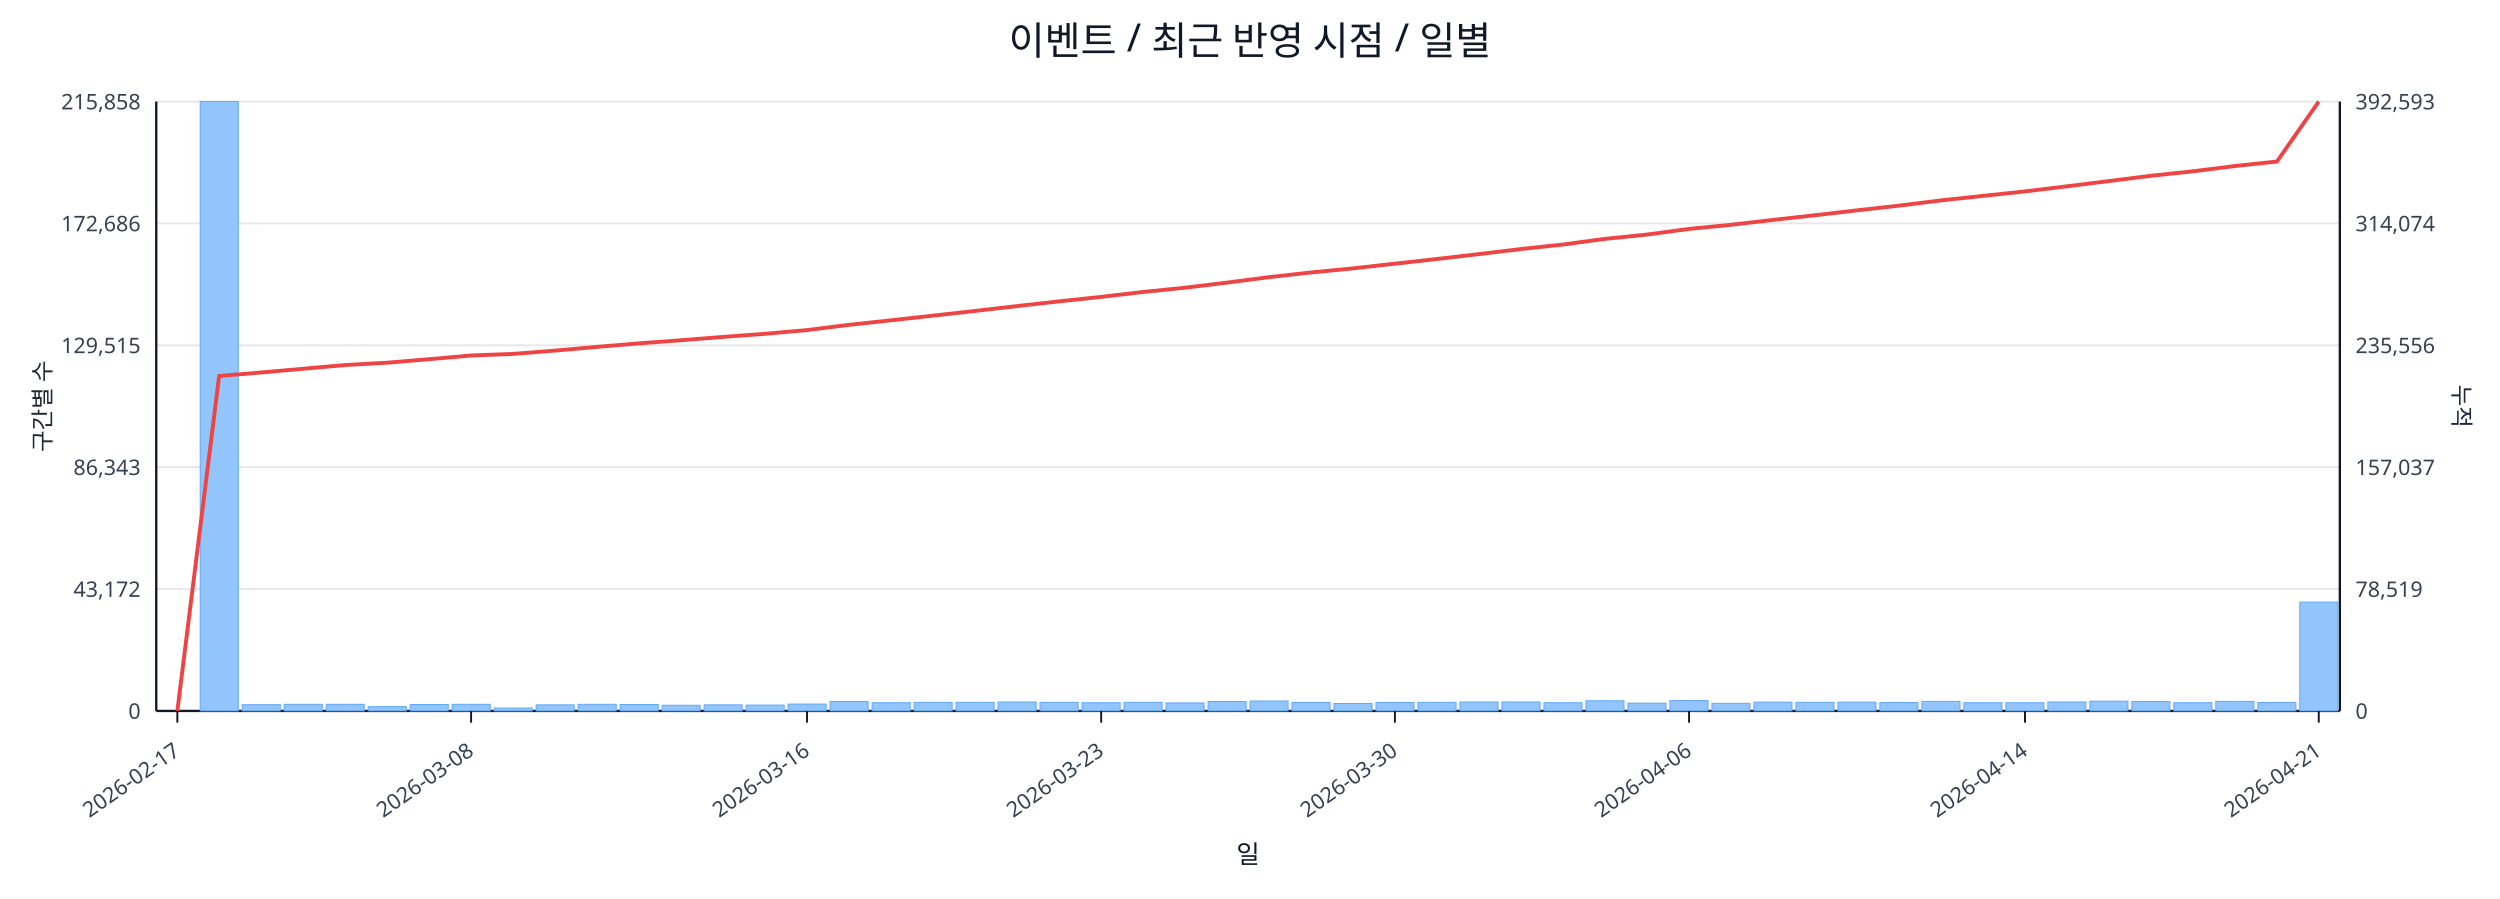
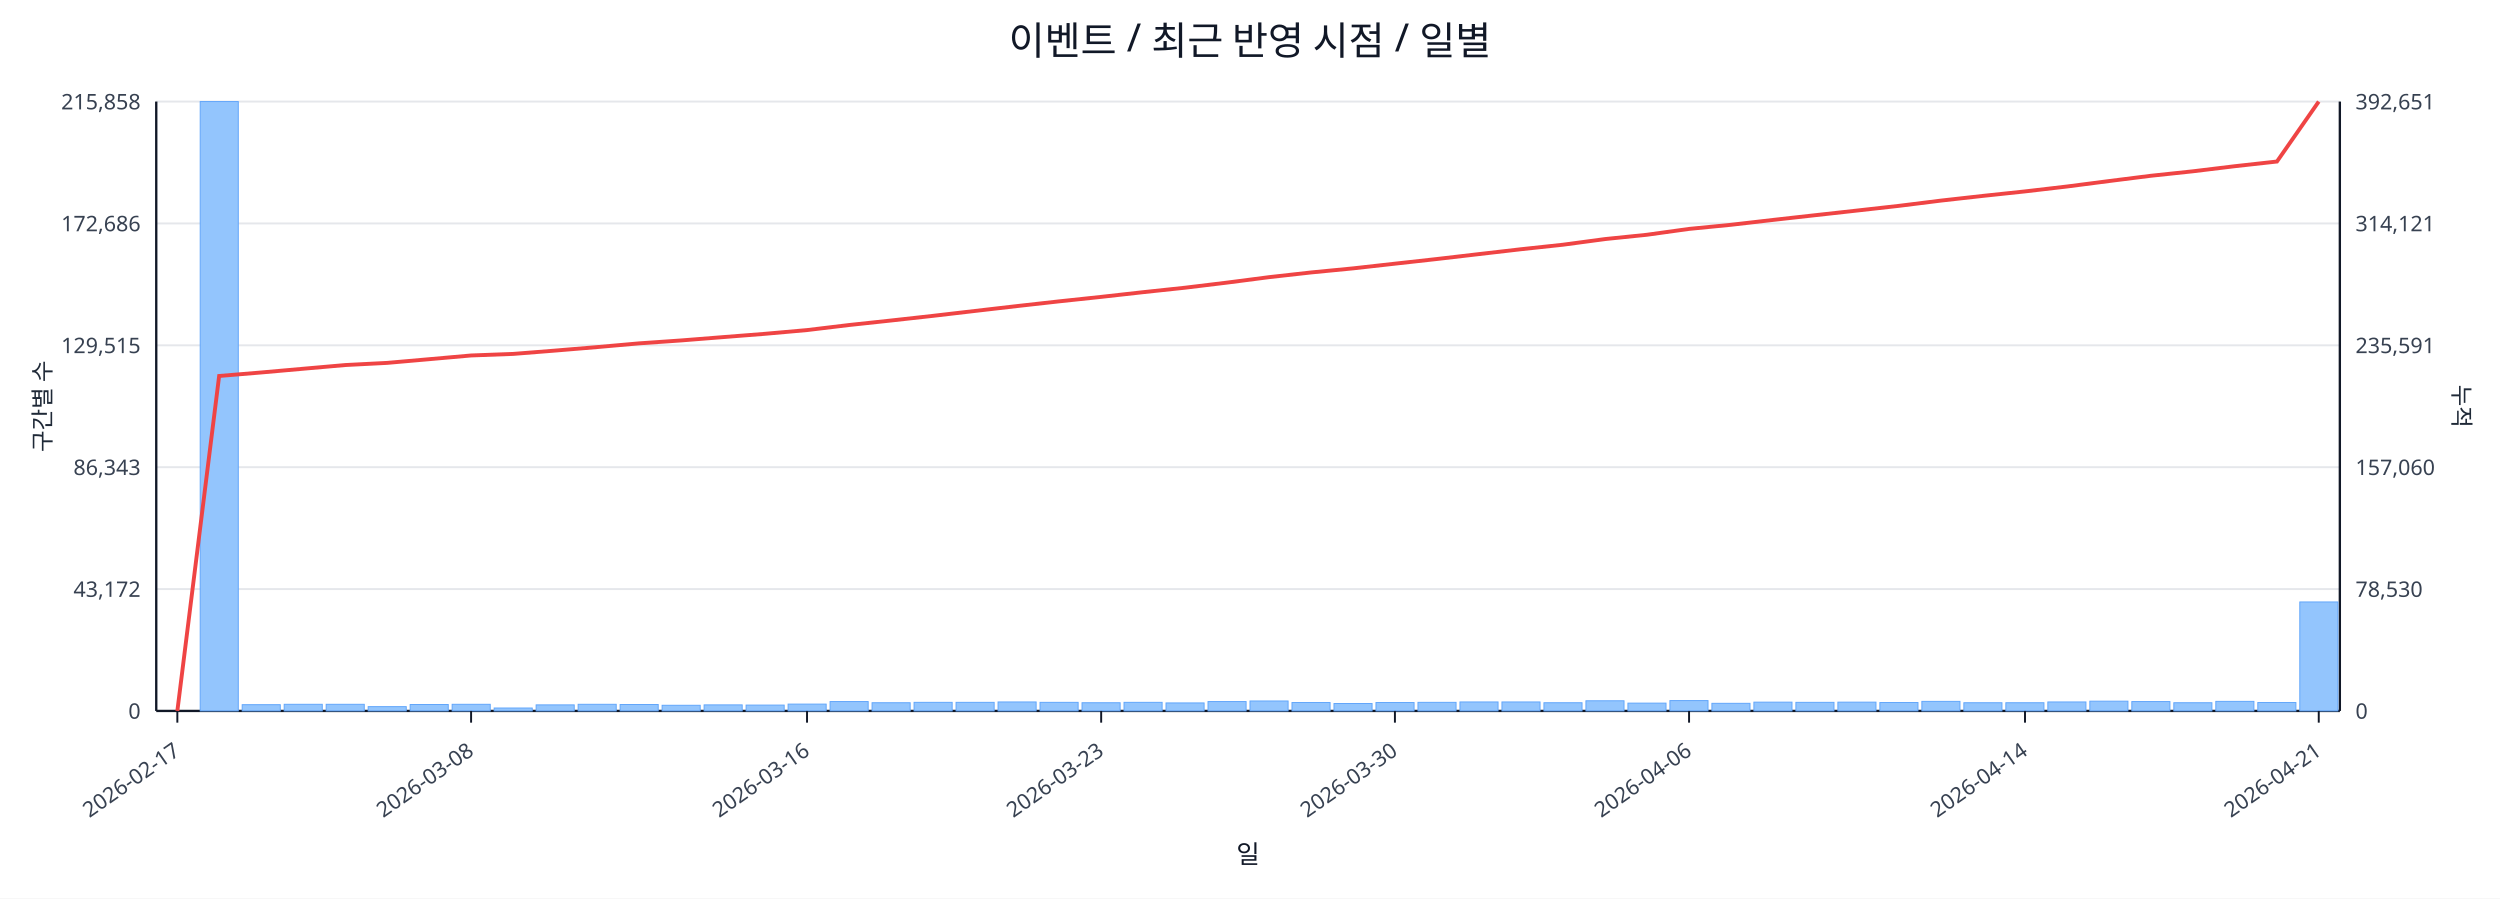
<svg xmlns="http://www.w3.org/2000/svg" width="1280" height="460" viewBox="0 0 1280 460">
  <rect x="0" y="0" width="100%" height="100%" fill="#ffffff" />
  <text x="640.0" y="28" font-size="20" text-anchor="middle" font-family="sans-serif" fill="#111827">이벤트 / 최근 반영 시점 / 일별</text>
  <line x1="80.0" y1="52.0" x2="1198.0" y2="52.0" stroke="#e5e7eb" stroke-width="1" />
  <text x="72.0" y="56.0" font-size="11" text-anchor="end" font-family="sans-serif" fill="#374151">215,858</text>
-   <text x="1206.0" y="56.0" font-size="11" text-anchor="start" font-family="sans-serif" fill="#374151">392,593</text>
+   <text x="1206.0" y="56.0" font-size="11" text-anchor="start" font-family="sans-serif" fill="#374151">392,651</text>
  <line x1="80.0" y1="114.4" x2="1198.0" y2="114.4" stroke="#e5e7eb" stroke-width="1" />
  <text x="72.0" y="118.4" font-size="11" text-anchor="end" font-family="sans-serif" fill="#374151">172,686</text>
-   <text x="1206.0" y="118.4" font-size="11" text-anchor="start" font-family="sans-serif" fill="#374151">314,074</text>
+   <text x="1206.0" y="118.4" font-size="11" text-anchor="start" font-family="sans-serif" fill="#374151">314,121</text>
  <line x1="80.0" y1="176.8" x2="1198.0" y2="176.8" stroke="#e5e7eb" stroke-width="1" />
  <text x="72.0" y="180.8" font-size="11" text-anchor="end" font-family="sans-serif" fill="#374151">129,515</text>
-   <text x="1206.0" y="180.8" font-size="11" text-anchor="start" font-family="sans-serif" fill="#374151">235,556</text>
+   <text x="1206.0" y="180.8" font-size="11" text-anchor="start" font-family="sans-serif" fill="#374151">235,591</text>
  <line x1="80.0" y1="239.2" x2="1198.0" y2="239.2" stroke="#e5e7eb" stroke-width="1" />
  <text x="72.0" y="243.2" font-size="11" text-anchor="end" font-family="sans-serif" fill="#374151">86,343</text>
-   <text x="1206.0" y="243.2" font-size="11" text-anchor="start" font-family="sans-serif" fill="#374151">157,037</text>
+   <text x="1206.0" y="243.2" font-size="11" text-anchor="start" font-family="sans-serif" fill="#374151">157,060</text>
  <line x1="80.0" y1="301.6" x2="1198.0" y2="301.6" stroke="#e5e7eb" stroke-width="1" />
  <text x="72.0" y="305.6" font-size="11" text-anchor="end" font-family="sans-serif" fill="#374151">43,172</text>
-   <text x="1206.0" y="305.6" font-size="11" text-anchor="start" font-family="sans-serif" fill="#374151">78,519</text>
+   <text x="1206.0" y="305.6" font-size="11" text-anchor="start" font-family="sans-serif" fill="#374151">78,530</text>
  <line x1="80.0" y1="364.0" x2="1198.0" y2="364.0" stroke="#e5e7eb" stroke-width="1" />
  <text x="72.0" y="368.0" font-size="11" text-anchor="end" font-family="sans-serif" fill="#374151">0</text>
  <text x="1206.0" y="368.0" font-size="11" text-anchor="start" font-family="sans-serif" fill="#374151">0</text>
  <line x1="80.0" y1="364.0" x2="1198.0" y2="364.0" stroke="#111827" stroke-width="1.2" />
  <line x1="80.0" y1="52.0" x2="80.0" y2="364.0" stroke="#111827" stroke-width="1.2" />
  <line x1="1198.0" y1="52.0" x2="1198.0" y2="364.0" stroke="#111827" stroke-width="1.2" />
  <rect x="81.0" y="364.0" width="19.5" height="0.0" fill="#93c5fd" stroke="#60a5fa" stroke-width="0.5" />
  <rect x="102.5" y="52.0" width="19.5" height="312.0" fill="#93c5fd" stroke="#60a5fa" stroke-width="0.5" />
  <rect x="124.0" y="360.8" width="19.5" height="3.2" fill="#93c5fd" stroke="#60a5fa" stroke-width="0.5" />
  <rect x="145.5" y="360.6" width="19.5" height="3.4" fill="#93c5fd" stroke="#60a5fa" stroke-width="0.5" />
  <rect x="167.0" y="360.6" width="19.5" height="3.4" fill="#93c5fd" stroke="#60a5fa" stroke-width="0.5" />
  <rect x="188.5" y="361.8" width="19.5" height="2.2" fill="#93c5fd" stroke="#60a5fa" stroke-width="0.5" />
  <rect x="210.0" y="360.7" width="19.5" height="3.3" fill="#93c5fd" stroke="#60a5fa" stroke-width="0.5" />
  <rect x="231.5" y="360.6" width="19.5" height="3.4" fill="#93c5fd" stroke="#60a5fa" stroke-width="0.5" />
  <rect x="253.0" y="362.5" width="19.5" height="1.5" fill="#93c5fd" stroke="#60a5fa" stroke-width="0.5" />
  <rect x="274.5" y="360.9" width="19.5" height="3.1" fill="#93c5fd" stroke="#60a5fa" stroke-width="0.5" />
  <rect x="296.0" y="360.6" width="19.5" height="3.4" fill="#93c5fd" stroke="#60a5fa" stroke-width="0.5" />
  <rect x="317.5" y="360.7" width="19.5" height="3.3" fill="#93c5fd" stroke="#60a5fa" stroke-width="0.5" />
  <rect x="339.0" y="361.1" width="19.5" height="2.9" fill="#93c5fd" stroke="#60a5fa" stroke-width="0.5" />
  <rect x="360.5" y="360.9" width="19.5" height="3.1" fill="#93c5fd" stroke="#60a5fa" stroke-width="0.5" />
  <rect x="382.0" y="361.0" width="19.5" height="3.0" fill="#93c5fd" stroke="#60a5fa" stroke-width="0.5" />
  <rect x="403.5" y="360.5" width="19.5" height="3.5" fill="#93c5fd" stroke="#60a5fa" stroke-width="0.5" />
  <rect x="425.0" y="359.2" width="19.5" height="4.8" fill="#93c5fd" stroke="#60a5fa" stroke-width="0.5" />
  <rect x="446.5" y="359.8" width="19.5" height="4.2" fill="#93c5fd" stroke="#60a5fa" stroke-width="0.5" />
  <rect x="468.0" y="359.6" width="19.5" height="4.4" fill="#93c5fd" stroke="#60a5fa" stroke-width="0.5" />
  <rect x="489.5" y="359.6" width="19.5" height="4.4" fill="#93c5fd" stroke="#60a5fa" stroke-width="0.5" />
  <rect x="511.0" y="359.4" width="19.5" height="4.6" fill="#93c5fd" stroke="#60a5fa" stroke-width="0.5" />
  <rect x="532.5" y="359.6" width="19.5" height="4.4" fill="#93c5fd" stroke="#60a5fa" stroke-width="0.5" />
  <rect x="554.0" y="359.8" width="19.5" height="4.2" fill="#93c5fd" stroke="#60a5fa" stroke-width="0.5" />
  <rect x="575.5" y="359.6" width="19.5" height="4.4" fill="#93c5fd" stroke="#60a5fa" stroke-width="0.5" />
  <rect x="597.0" y="359.9" width="19.5" height="4.1" fill="#93c5fd" stroke="#60a5fa" stroke-width="0.5" />
  <rect x="618.5" y="359.2" width="19.5" height="4.8" fill="#93c5fd" stroke="#60a5fa" stroke-width="0.5" />
  <rect x="640.0" y="358.9" width="19.5" height="5.1" fill="#93c5fd" stroke="#60a5fa" stroke-width="0.5" />
  <rect x="661.5" y="359.7" width="19.5" height="4.3" fill="#93c5fd" stroke="#60a5fa" stroke-width="0.5" />
  <rect x="683.0" y="360.2" width="19.5" height="3.8" fill="#93c5fd" stroke="#60a5fa" stroke-width="0.5" />
  <rect x="704.5" y="359.7" width="19.5" height="4.3" fill="#93c5fd" stroke="#60a5fa" stroke-width="0.5" />
  <rect x="726.0" y="359.6" width="19.5" height="4.4" fill="#93c5fd" stroke="#60a5fa" stroke-width="0.5" />
  <rect x="747.5" y="359.4" width="19.5" height="4.6" fill="#93c5fd" stroke="#60a5fa" stroke-width="0.5" />
  <rect x="769.0" y="359.4" width="19.5" height="4.6" fill="#93c5fd" stroke="#60a5fa" stroke-width="0.5" />
  <rect x="790.5" y="359.8" width="19.5" height="4.2" fill="#93c5fd" stroke="#60a5fa" stroke-width="0.5" />
  <rect x="812.0" y="358.8" width="19.5" height="5.2" fill="#93c5fd" stroke="#60a5fa" stroke-width="0.5" />
  <rect x="833.5" y="360.0" width="19.5" height="4.0" fill="#93c5fd" stroke="#60a5fa" stroke-width="0.5" />
  <rect x="855.0" y="358.7" width="19.5" height="5.3" fill="#93c5fd" stroke="#60a5fa" stroke-width="0.5" />
  <rect x="876.5" y="360.1" width="19.5" height="3.9" fill="#93c5fd" stroke="#60a5fa" stroke-width="0.5" />
  <rect x="898.0" y="359.5" width="19.5" height="4.5" fill="#93c5fd" stroke="#60a5fa" stroke-width="0.5" />
  <rect x="919.5" y="359.6" width="19.5" height="4.4" fill="#93c5fd" stroke="#60a5fa" stroke-width="0.5" />
  <rect x="941.0" y="359.5" width="19.5" height="4.5" fill="#93c5fd" stroke="#60a5fa" stroke-width="0.5" />
  <rect x="962.5" y="359.7" width="19.5" height="4.3" fill="#93c5fd" stroke="#60a5fa" stroke-width="0.5" />
  <rect x="984.0" y="359.1" width="19.5" height="4.9" fill="#93c5fd" stroke="#60a5fa" stroke-width="0.5" />
  <rect x="1005.5" y="359.8" width="19.5" height="4.2" fill="#93c5fd" stroke="#60a5fa" stroke-width="0.5" />
  <rect x="1027.0" y="359.8" width="19.5" height="4.2" fill="#93c5fd" stroke="#60a5fa" stroke-width="0.5" />
  <rect x="1048.5" y="359.4" width="19.5" height="4.6" fill="#93c5fd" stroke="#60a5fa" stroke-width="0.5" />
  <rect x="1070.0" y="359.0" width="19.5" height="5.0" fill="#93c5fd" stroke="#60a5fa" stroke-width="0.5" />
  <rect x="1091.5" y="359.2" width="19.5" height="4.8" fill="#93c5fd" stroke="#60a5fa" stroke-width="0.5" />
  <rect x="1113.0" y="359.8" width="19.5" height="4.2" fill="#93c5fd" stroke="#60a5fa" stroke-width="0.5" />
  <rect x="1134.5" y="359.1" width="19.5" height="4.9" fill="#93c5fd" stroke="#60a5fa" stroke-width="0.5" />
  <rect x="1156.0" y="359.7" width="19.5" height="4.3" fill="#93c5fd" stroke="#60a5fa" stroke-width="0.5" />
-   <rect x="1177.5" y="308.3" width="19.5" height="55.7" fill="#93c5fd" stroke="#60a5fa" stroke-width="0.5" />
-   <polyline fill="none" stroke="#ef4444" stroke-width="2" points="90.8,364.0 112.2,192.5 133.8,190.7 155.2,188.8 176.8,186.9 198.2,185.7 219.8,183.9 241.2,182.0 262.8,181.2 284.2,179.5 305.8,177.6 327.2,175.8 348.8,174.2 370.2,172.5 391.8,170.9 413.2,169.0 434.8,166.3 456.2,164.0 477.8,161.6 499.2,159.2 520.8,156.7 542.2,154.3 563.8,152.0 585.2,149.5 606.8,147.3 628.2,144.7 649.8,141.9 671.2,139.5 692.8,137.4 714.2,135.0 735.8,132.6 757.2,130.1 778.8,127.5 800.2,125.2 821.8,122.3 843.2,120.1 864.8,117.2 886.2,115.1 907.8,112.6 929.2,110.2 950.8,107.7 972.2,105.3 993.8,102.6 1015.2,100.3 1036.8,98.0 1058.2,95.4 1079.8,92.7 1101.2,90.0 1122.8,87.7 1144.2,85.0 1165.8,82.7 1187.2,52.0" />
+   <rect x="1177.5" y="308.2" width="19.5" height="55.8" fill="#93c5fd" stroke="#60a5fa" stroke-width="0.5" />
+   <polyline fill="none" stroke="#ef4444" stroke-width="2" points="90.8,364.0 112.2,192.5 133.8,190.7 155.2,188.8 176.8,186.9 198.2,185.8 219.8,183.9 241.2,182.0 262.8,181.2 284.2,179.5 305.8,177.7 327.2,175.8 348.8,174.3 370.2,172.6 391.8,170.9 413.2,169.0 434.8,166.4 456.2,164.1 477.8,161.7 499.2,159.2 520.8,156.7 542.2,154.3 563.8,152.0 585.2,149.6 606.8,147.3 628.2,144.7 649.8,141.9 671.2,139.5 692.8,137.4 714.2,135.0 735.8,132.6 757.2,130.1 778.8,127.6 800.2,125.3 821.8,122.4 843.2,120.2 864.8,117.2 886.2,115.1 907.8,112.6 929.2,110.2 950.8,107.8 972.2,105.4 993.8,102.7 1015.2,100.3 1036.8,98.0 1058.2,95.5 1079.8,92.7 1101.2,90.0 1122.8,87.7 1144.2,85.1 1165.8,82.7 1187.2,52.0" />
  <line x1="90.8" y1="364.0" x2="90.8" y2="370.0" stroke="#111827" stroke-width="1" />
  <text x="92.8" y="386.0" font-size="11" text-anchor="end" transform="rotate(-35 92.8 386.0)" font-family="sans-serif" fill="#374151">2026-02-17</text>
  <line x1="241.2" y1="364.0" x2="241.2" y2="370.0" stroke="#111827" stroke-width="1" />
  <text x="243.2" y="386.0" font-size="11" text-anchor="end" transform="rotate(-35 243.2 386.0)" font-family="sans-serif" fill="#374151">2026-03-08</text>
  <line x1="413.2" y1="364.0" x2="413.2" y2="370.0" stroke="#111827" stroke-width="1" />
  <text x="415.2" y="386.0" font-size="11" text-anchor="end" transform="rotate(-35 415.2 386.0)" font-family="sans-serif" fill="#374151">2026-03-16</text>
  <line x1="563.8" y1="364.0" x2="563.8" y2="370.0" stroke="#111827" stroke-width="1" />
  <text x="565.8" y="386.0" font-size="11" text-anchor="end" transform="rotate(-35 565.8 386.0)" font-family="sans-serif" fill="#374151">2026-03-23</text>
  <line x1="714.2" y1="364.0" x2="714.2" y2="370.0" stroke="#111827" stroke-width="1" />
  <text x="716.2" y="386.0" font-size="11" text-anchor="end" transform="rotate(-35 716.2 386.0)" font-family="sans-serif" fill="#374151">2026-03-30</text>
  <line x1="864.8" y1="364.0" x2="864.8" y2="370.0" stroke="#111827" stroke-width="1" />
  <text x="866.8" y="386.0" font-size="11" text-anchor="end" transform="rotate(-35 866.8 386.0)" font-family="sans-serif" fill="#374151">2026-04-06</text>
  <line x1="1036.8" y1="364.0" x2="1036.8" y2="370.0" stroke="#111827" stroke-width="1" />
  <text x="1038.8" y="386.0" font-size="11" text-anchor="end" transform="rotate(-35 1038.8 386.0)" font-family="sans-serif" fill="#374151">2026-04-14</text>
  <line x1="1187.2" y1="364.0" x2="1187.2" y2="370.0" stroke="#111827" stroke-width="1" />
  <text x="1189.2" y="386.0" font-size="11" text-anchor="end" transform="rotate(-35 1189.2 386.0)" font-family="sans-serif" fill="#374151">2026-04-21</text>
  <text x="26" y="208.0" font-size="12" transform="rotate(-90 26 208.0)" text-anchor="middle" font-family="sans-serif" fill="#1f2937">구간별 수</text>
  <text x="1256.0" y="208.0" font-size="12" transform="rotate(90 1256.0 208.0)" text-anchor="middle" font-family="sans-serif" fill="#1f2937">누적</text>
  <text x="639.0" y="442.0" font-size="13" text-anchor="middle" font-family="sans-serif" fill="#111827">일</text>
</svg>
